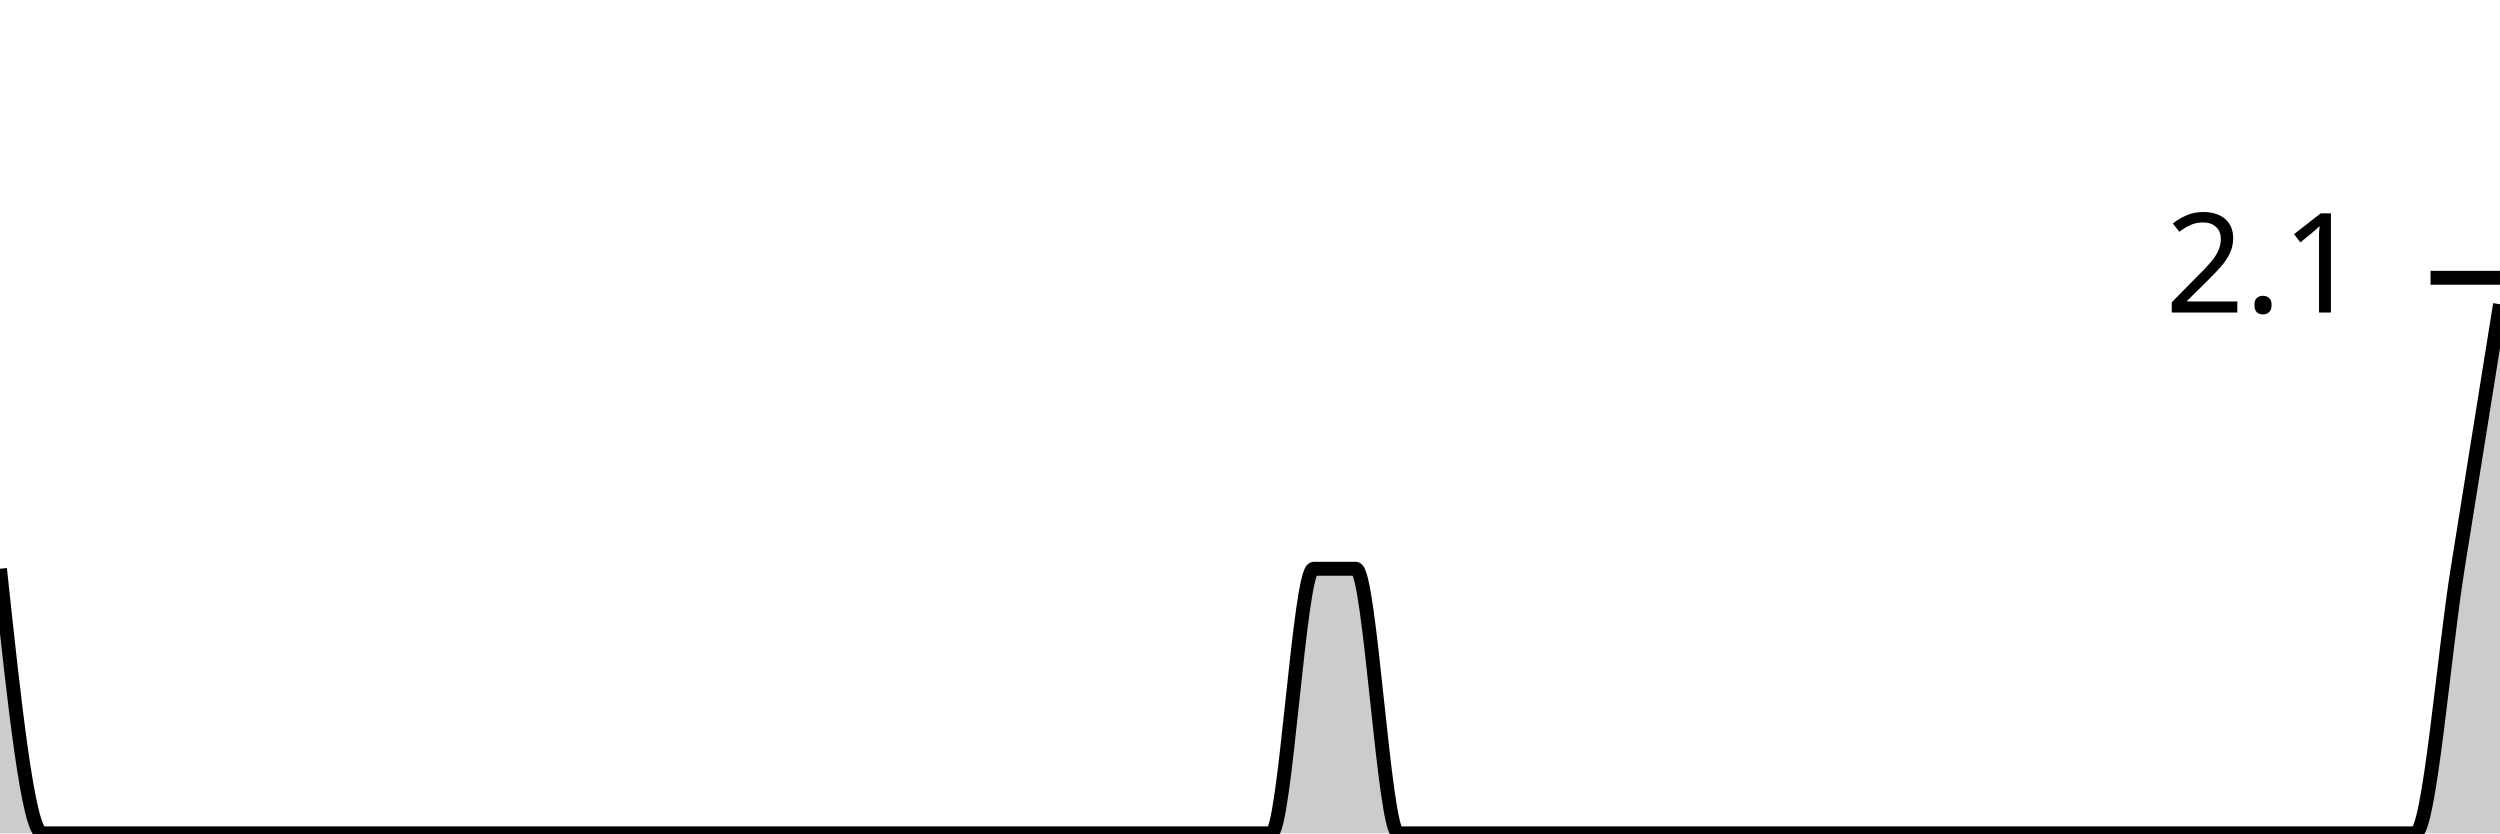
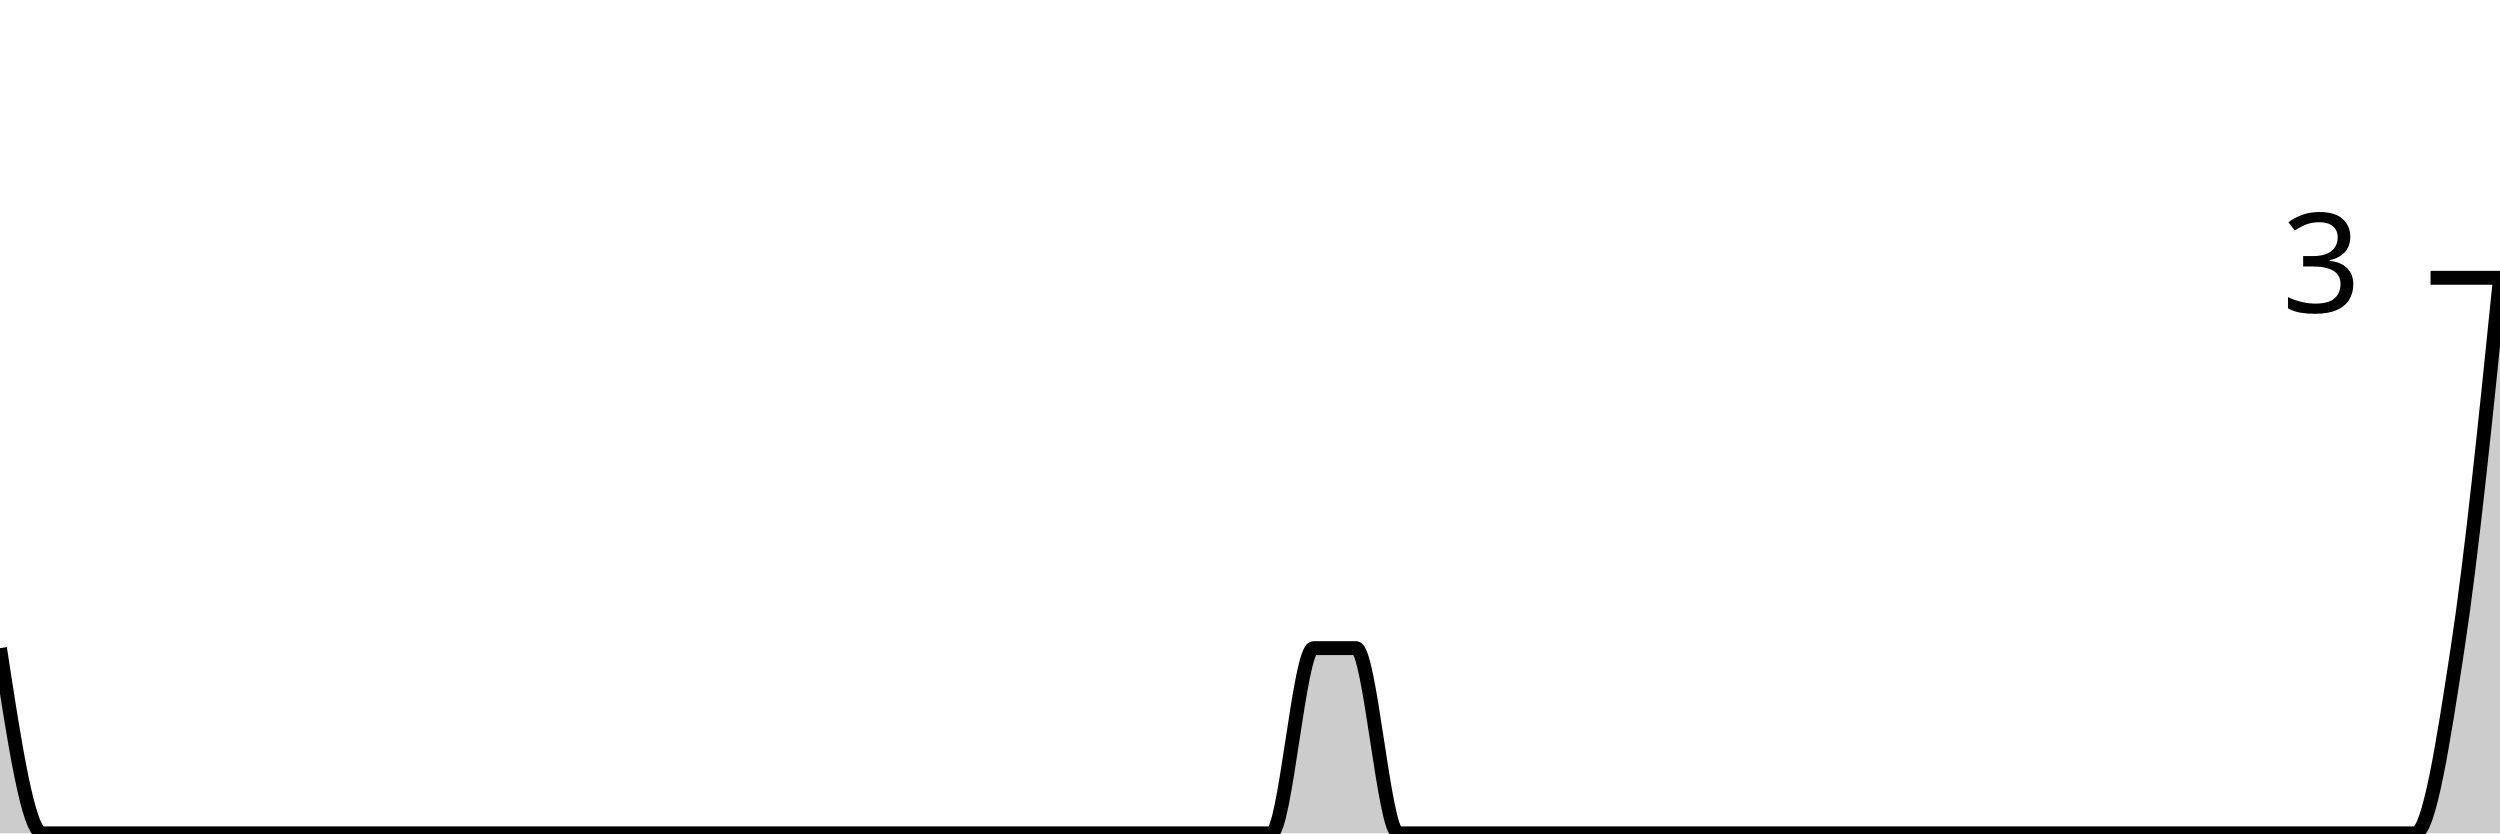
<svg xmlns="http://www.w3.org/2000/svg" viewBox="0 0 180 60">
  <g transform="translate(0,20)">
-     <path class="area" fill="rgba(0, 0, 0, 0.2)" d="M0,20.952C1.017,30.476,2.034,40,3.051,40C4.068,40,5.085,40,6.102,40C7.119,40,8.136,40,9.153,40C10.169,40,11.186,40,12.203,40C13.22,40,14.237,40,15.254,40C16.271,40,17.288,40,18.305,40C19.322,40,20.339,40,21.356,40C22.373,40,23.39,40,24.407,40C25.424,40,26.441,40,27.458,40C28.475,40,29.492,40,30.508,40C31.525,40,32.542,40,33.559,40C34.576,40,35.593,40,36.61,40C37.627,40,38.644,40,39.661,40C40.678,40,41.695,40,42.712,40C43.729,40,44.746,40,45.763,40C46.78,40,47.797,40,48.814,40C49.831,40,50.847,40,51.864,40C52.881,40,53.898,40,54.915,40C55.932,40,56.949,40,57.966,40C58.983,40,60,40,61.017,40C62.034,40,63.051,40,64.068,40C65.085,40,66.102,40,67.119,40C68.136,40,69.153,40,70.169,40C71.186,40,72.203,40,73.22,40C74.237,40,75.254,40,76.271,40C77.288,40,78.305,40,79.322,40C80.339,40,81.356,40,82.373,40C83.39,40,84.407,40,85.424,40C86.441,40,87.458,40,88.475,40C89.492,40,90.508,40,91.525,40C92.542,40,93.559,20.952,94.576,20.952C95.593,20.952,96.61,20.952,97.627,20.952C98.644,20.952,99.661,40,100.678,40C101.695,40,102.712,40,103.729,40C104.746,40,105.763,40,106.78,40C107.797,40,108.814,40,109.831,40C110.847,40,111.864,40,112.881,40C113.898,40,114.915,40,115.932,40C116.949,40,117.966,40,118.983,40C120,40,121.017,40,122.034,40C123.051,40,124.068,40,125.085,40C126.102,40,127.119,40,128.136,40C129.153,40,130.169,40,131.186,40C132.203,40,133.22,40,134.237,40C135.254,40,136.271,40,137.288,40C138.305,40,139.322,40,140.339,40C141.356,40,142.373,40,143.39,40C144.407,40,145.424,40,146.441,40C147.458,40,148.475,40,149.492,40C150.508,40,151.525,40,152.542,40C153.559,40,154.576,40,155.593,40C156.61,40,157.627,40,158.644,40C159.661,40,160.678,40,161.695,40C162.712,40,163.729,40,164.746,40C165.763,40,166.78,40,167.797,40C168.814,40,169.831,40,170.847,40C171.864,40,172.881,40,173.898,40C174.915,40,175.932,27.302,176.949,20.952C177.966,14.603,178.983,8.254,180,1.905L180,40C178.983,40,177.966,40,176.949,40C175.932,40,174.915,40,173.898,40C172.881,40,171.864,40,170.847,40C169.831,40,168.814,40,167.797,40C166.78,40,165.763,40,164.746,40C163.729,40,162.712,40,161.695,40C160.678,40,159.661,40,158.644,40C157.627,40,156.61,40,155.593,40C154.576,40,153.559,40,152.542,40C151.525,40,150.508,40,149.492,40C148.475,40,147.458,40,146.441,40C145.424,40,144.407,40,143.39,40C142.373,40,141.356,40,140.339,40C139.322,40,138.305,40,137.288,40C136.271,40,135.254,40,134.237,40C133.22,40,132.203,40,131.186,40C130.169,40,129.153,40,128.136,40C127.119,40,126.102,40,125.085,40C124.068,40,123.051,40,122.034,40C121.017,40,120,40,118.983,40C117.966,40,116.949,40,115.932,40C114.915,40,113.898,40,112.881,40C111.864,40,110.847,40,109.831,40C108.814,40,107.797,40,106.78,40C105.763,40,104.746,40,103.729,40C102.712,40,101.695,40,100.678,40C99.661,40,98.644,40,97.627,40C96.61,40,95.593,40,94.576,40C93.559,40,92.542,40,91.525,40C90.508,40,89.492,40,88.475,40C87.458,40,86.441,40,85.424,40C84.407,40,83.39,40,82.373,40C81.356,40,80.339,40,79.322,40C78.305,40,77.288,40,76.271,40C75.254,40,74.237,40,73.22,40C72.203,40,71.186,40,70.169,40C69.153,40,68.136,40,67.119,40C66.102,40,65.085,40,64.068,40C63.051,40,62.034,40,61.017,40C60,40,58.983,40,57.966,40C56.949,40,55.932,40,54.915,40C53.898,40,52.881,40,51.864,40C50.847,40,49.831,40,48.814,40C47.797,40,46.78,40,45.763,40C44.746,40,43.729,40,42.712,40C41.695,40,40.678,40,39.661,40C38.644,40,37.627,40,36.61,40C35.593,40,34.576,40,33.559,40C32.542,40,31.525,40,30.508,40C29.492,40,28.475,40,27.458,40C26.441,40,25.424,40,24.407,40C23.39,40,22.373,40,21.356,40C20.339,40,19.322,40,18.305,40C17.288,40,16.271,40,15.254,40C14.237,40,13.22,40,12.203,40C11.186,40,10.169,40,9.153,40C8.136,40,7.119,40,6.102,40C5.085,40,4.068,40,3.051,40C2.034,40,1.017,40,0,40Z" />
-     <path class="line" stroke="black" fill="none" d="M0,20.952C1.017,30.476,2.034,40,3.051,40C4.068,40,5.085,40,6.102,40C7.119,40,8.136,40,9.153,40C10.169,40,11.186,40,12.203,40C13.22,40,14.237,40,15.254,40C16.271,40,17.288,40,18.305,40C19.322,40,20.339,40,21.356,40C22.373,40,23.39,40,24.407,40C25.424,40,26.441,40,27.458,40C28.475,40,29.492,40,30.508,40C31.525,40,32.542,40,33.559,40C34.576,40,35.593,40,36.61,40C37.627,40,38.644,40,39.661,40C40.678,40,41.695,40,42.712,40C43.729,40,44.746,40,45.763,40C46.78,40,47.797,40,48.814,40C49.831,40,50.847,40,51.864,40C52.881,40,53.898,40,54.915,40C55.932,40,56.949,40,57.966,40C58.983,40,60,40,61.017,40C62.034,40,63.051,40,64.068,40C65.085,40,66.102,40,67.119,40C68.136,40,69.153,40,70.169,40C71.186,40,72.203,40,73.22,40C74.237,40,75.254,40,76.271,40C77.288,40,78.305,40,79.322,40C80.339,40,81.356,40,82.373,40C83.39,40,84.407,40,85.424,40C86.441,40,87.458,40,88.475,40C89.492,40,90.508,40,91.525,40C92.542,40,93.559,20.952,94.576,20.952C95.593,20.952,96.61,20.952,97.627,20.952C98.644,20.952,99.661,40,100.678,40C101.695,40,102.712,40,103.729,40C104.746,40,105.763,40,106.78,40C107.797,40,108.814,40,109.831,40C110.847,40,111.864,40,112.881,40C113.898,40,114.915,40,115.932,40C116.949,40,117.966,40,118.983,40C120,40,121.017,40,122.034,40C123.051,40,124.068,40,125.085,40C126.102,40,127.119,40,128.136,40C129.153,40,130.169,40,131.186,40C132.203,40,133.22,40,134.237,40C135.254,40,136.271,40,137.288,40C138.305,40,139.322,40,140.339,40C141.356,40,142.373,40,143.39,40C144.407,40,145.424,40,146.441,40C147.458,40,148.475,40,149.492,40C150.508,40,151.525,40,152.542,40C153.559,40,154.576,40,155.593,40C156.61,40,157.627,40,158.644,40C159.661,40,160.678,40,161.695,40C162.712,40,163.729,40,164.746,40C165.763,40,166.78,40,167.797,40C168.814,40,169.831,40,170.847,40C171.864,40,172.881,40,173.898,40C174.915,40,175.932,27.302,176.949,20.952C177.966,14.603,178.983,8.254,180,1.905" />
+     <path class="area" fill="rgba(0, 0, 0, 0.2)" d="M0,26.667C1.017,33.333,2.034,40,3.051,40C4.068,40,5.085,40,6.102,40C7.119,40,8.136,40,9.153,40C10.169,40,11.186,40,12.203,40C13.22,40,14.237,40,15.254,40C16.271,40,17.288,40,18.305,40C19.322,40,20.339,40,21.356,40C22.373,40,23.39,40,24.407,40C25.424,40,26.441,40,27.458,40C28.475,40,29.492,40,30.508,40C31.525,40,32.542,40,33.559,40C34.576,40,35.593,40,36.61,40C37.627,40,38.644,40,39.661,40C40.678,40,41.695,40,42.712,40C43.729,40,44.746,40,45.763,40C46.78,40,47.797,40,48.814,40C49.831,40,50.847,40,51.864,40C52.881,40,53.898,40,54.915,40C55.932,40,56.949,40,57.966,40C58.983,40,60,40,61.017,40C62.034,40,63.051,40,64.068,40C65.085,40,66.102,40,67.119,40C68.136,40,69.153,40,70.169,40C71.186,40,72.203,40,73.22,40C74.237,40,75.254,40,76.271,40C77.288,40,78.305,40,79.322,40C80.339,40,81.356,40,82.373,40C83.39,40,84.407,40,85.424,40C86.441,40,87.458,40,88.475,40C89.492,40,90.508,40,91.525,40C92.542,40,93.559,26.667,94.576,26.667C95.593,26.667,96.61,26.667,97.627,26.667C98.644,26.667,99.661,40,100.678,40C101.695,40,102.712,40,103.729,40C104.746,40,105.763,40,106.78,40C107.797,40,108.814,40,109.831,40C110.847,40,111.864,40,112.881,40C113.898,40,114.915,40,115.932,40C116.949,40,117.966,40,118.983,40C120,40,121.017,40,122.034,40C123.051,40,124.068,40,125.085,40C126.102,40,127.119,40,128.136,40C129.153,40,130.169,40,131.186,40C132.203,40,133.22,40,134.237,40C135.254,40,136.271,40,137.288,40C138.305,40,139.322,40,140.339,40C141.356,40,142.373,40,143.39,40C144.407,40,145.424,40,146.441,40C147.458,40,148.475,40,149.492,40C150.508,40,151.525,40,152.542,40C153.559,40,154.576,40,155.593,40C156.61,40,157.627,40,158.644,40C159.661,40,160.678,40,161.695,40C162.712,40,163.729,40,164.746,40C165.763,40,166.78,40,167.797,40C168.814,40,169.831,40,170.847,40C171.864,40,172.881,40,173.898,40C174.915,40,175.932,33.333,176.949,26.667C177.966,20,178.983,10,180,0L180,40C178.983,40,177.966,40,176.949,40C175.932,40,174.915,40,173.898,40C172.881,40,171.864,40,170.847,40C169.831,40,168.814,40,167.797,40C166.78,40,165.763,40,164.746,40C163.729,40,162.712,40,161.695,40C160.678,40,159.661,40,158.644,40C157.627,40,156.61,40,155.593,40C154.576,40,153.559,40,152.542,40C151.525,40,150.508,40,149.492,40C148.475,40,147.458,40,146.441,40C145.424,40,144.407,40,143.39,40C142.373,40,141.356,40,140.339,40C139.322,40,138.305,40,137.288,40C136.271,40,135.254,40,134.237,40C133.22,40,132.203,40,131.186,40C130.169,40,129.153,40,128.136,40C127.119,40,126.102,40,125.085,40C124.068,40,123.051,40,122.034,40C121.017,40,120,40,118.983,40C117.966,40,116.949,40,115.932,40C114.915,40,113.898,40,112.881,40C111.864,40,110.847,40,109.831,40C108.814,40,107.797,40,106.78,40C105.763,40,104.746,40,103.729,40C102.712,40,101.695,40,100.678,40C99.661,40,98.644,40,97.627,40C96.61,40,95.593,40,94.576,40C93.559,40,92.542,40,91.525,40C90.508,40,89.492,40,88.475,40C87.458,40,86.441,40,85.424,40C84.407,40,83.39,40,82.373,40C81.356,40,80.339,40,79.322,40C78.305,40,77.288,40,76.271,40C75.254,40,74.237,40,73.22,40C72.203,40,71.186,40,70.169,40C69.153,40,68.136,40,67.119,40C66.102,40,65.085,40,64.068,40C63.051,40,62.034,40,61.017,40C60,40,58.983,40,57.966,40C56.949,40,55.932,40,54.915,40C53.898,40,52.881,40,51.864,40C50.847,40,49.831,40,48.814,40C47.797,40,46.78,40,45.763,40C44.746,40,43.729,40,42.712,40C41.695,40,40.678,40,39.661,40C38.644,40,37.627,40,36.61,40C35.593,40,34.576,40,33.559,40C32.542,40,31.525,40,30.508,40C29.492,40,28.475,40,27.458,40C26.441,40,25.424,40,24.407,40C23.39,40,22.373,40,21.356,40C20.339,40,19.322,40,18.305,40C17.288,40,16.271,40,15.254,40C14.237,40,13.22,40,12.203,40C11.186,40,10.169,40,9.153,40C8.136,40,7.119,40,6.102,40C5.085,40,4.068,40,3.051,40C2.034,40,1.017,40,0,40Z" />
+     <path class="line" stroke="black" fill="none" d="M0,26.667C1.017,33.333,2.034,40,3.051,40C4.068,40,5.085,40,6.102,40C7.119,40,8.136,40,9.153,40C10.169,40,11.186,40,12.203,40C13.22,40,14.237,40,15.254,40C16.271,40,17.288,40,18.305,40C19.322,40,20.339,40,21.356,40C22.373,40,23.39,40,24.407,40C25.424,40,26.441,40,27.458,40C28.475,40,29.492,40,30.508,40C31.525,40,32.542,40,33.559,40C34.576,40,35.593,40,36.61,40C37.627,40,38.644,40,39.661,40C40.678,40,41.695,40,42.712,40C43.729,40,44.746,40,45.763,40C46.78,40,47.797,40,48.814,40C49.831,40,50.847,40,51.864,40C52.881,40,53.898,40,54.915,40C55.932,40,56.949,40,57.966,40C58.983,40,60,40,61.017,40C62.034,40,63.051,40,64.068,40C65.085,40,66.102,40,67.119,40C68.136,40,69.153,40,70.169,40C71.186,40,72.203,40,73.22,40C74.237,40,75.254,40,76.271,40C77.288,40,78.305,40,79.322,40C80.339,40,81.356,40,82.373,40C83.39,40,84.407,40,85.424,40C86.441,40,87.458,40,88.475,40C89.492,40,90.508,40,91.525,40C92.542,40,93.559,26.667,94.576,26.667C95.593,26.667,96.61,26.667,97.627,26.667C98.644,26.667,99.661,40,100.678,40C101.695,40,102.712,40,103.729,40C104.746,40,105.763,40,106.78,40C107.797,40,108.814,40,109.831,40C110.847,40,111.864,40,112.881,40C113.898,40,114.915,40,115.932,40C116.949,40,117.966,40,118.983,40C120,40,121.017,40,122.034,40C123.051,40,124.068,40,125.085,40C126.102,40,127.119,40,128.136,40C129.153,40,130.169,40,131.186,40C132.203,40,133.22,40,134.237,40C135.254,40,136.271,40,137.288,40C138.305,40,139.322,40,140.339,40C141.356,40,142.373,40,143.39,40C144.407,40,145.424,40,146.441,40C147.458,40,148.475,40,149.492,40C150.508,40,151.525,40,152.542,40C153.559,40,154.576,40,155.593,40C156.61,40,157.627,40,158.644,40C159.661,40,160.678,40,161.695,40C162.712,40,163.729,40,164.746,40C165.763,40,166.78,40,167.797,40C168.814,40,169.831,40,170.847,40C171.864,40,172.881,40,173.898,40C174.915,40,175.932,33.333,176.949,26.667C177.966,20,178.983,10,180,0" />
    <path class="axis-ceiling" stroke-width="1" stroke="black" fill="none" d="M175,0L180,0" />
-     <text class="axis-ceiling-label" font-family="sans-serif" text-anchor="end" font-size="10px" x="170" y="2.5">2.1</text>
+     <text class="axis-ceiling-label" font-family="sans-serif" text-anchor="end" font-size="10px" x="170" y="2.5">3</text>
  </g>
</svg>
